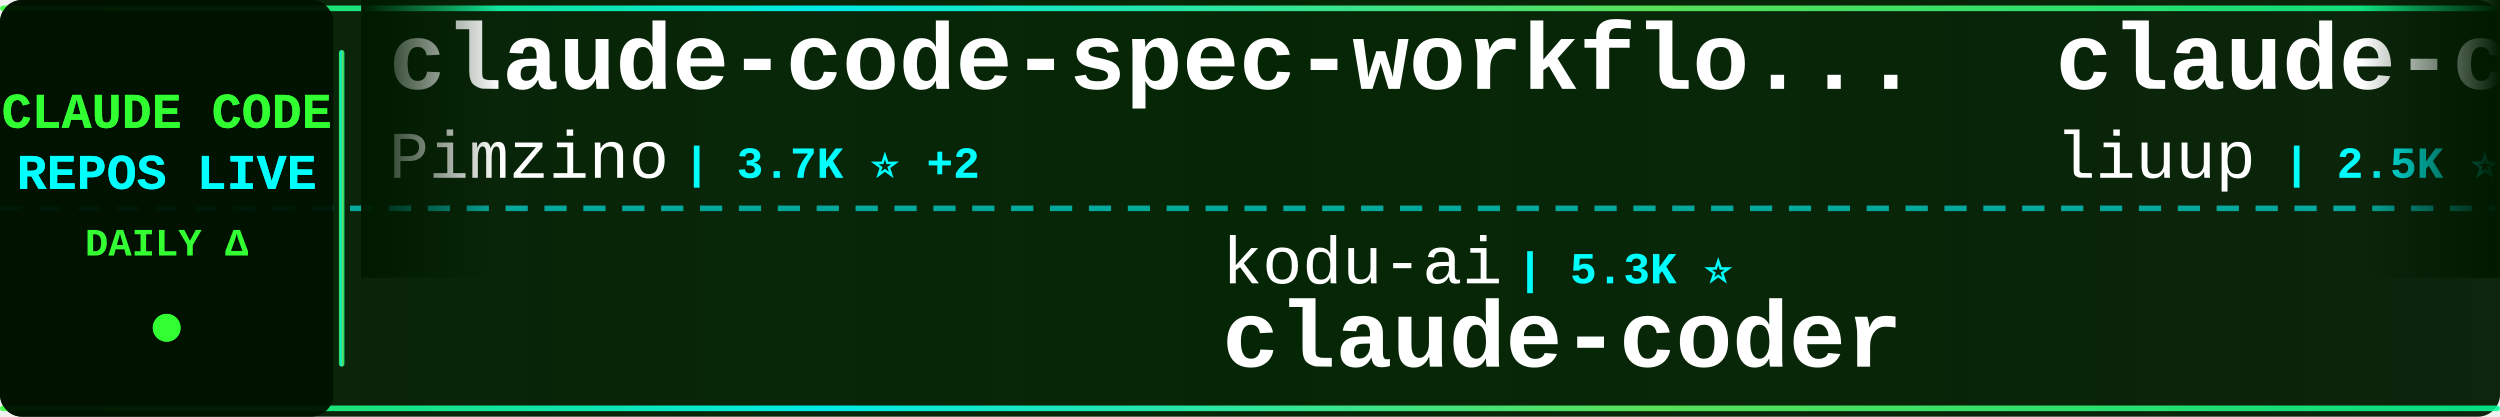
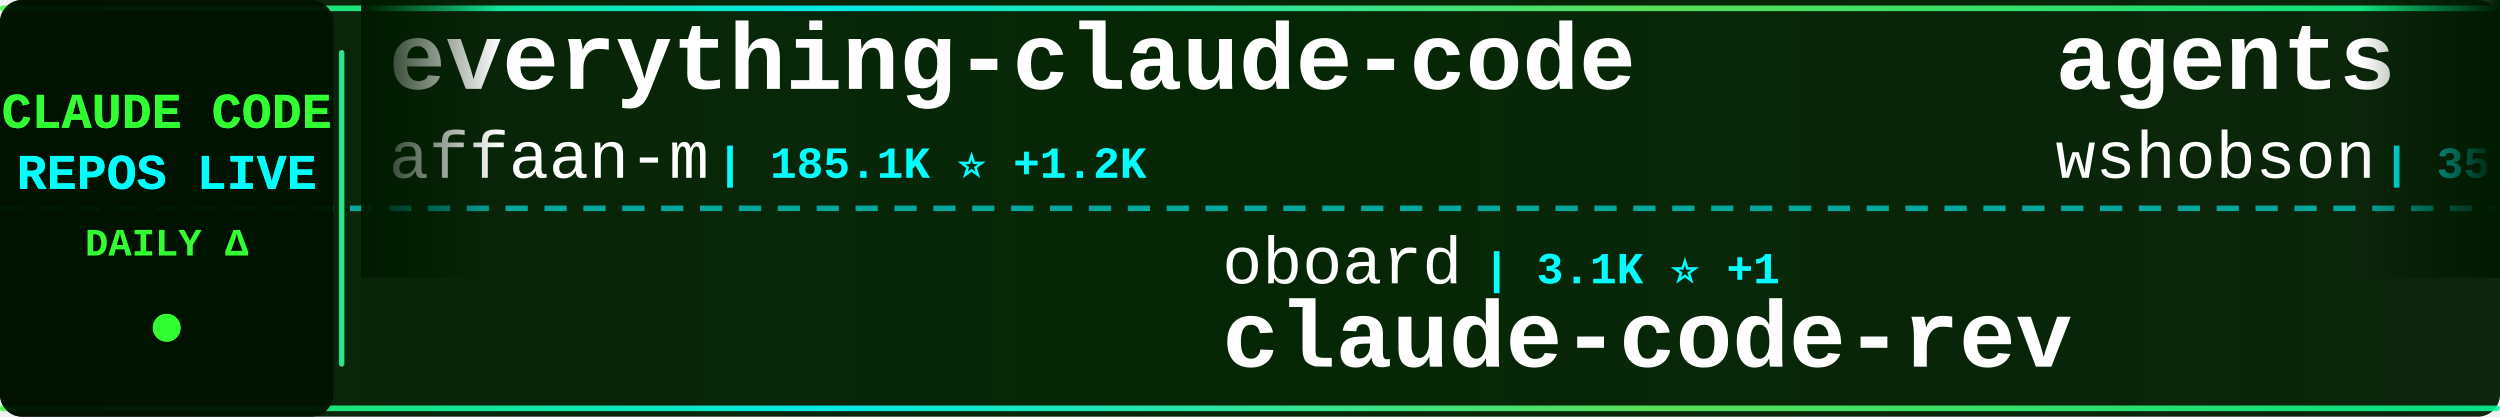
<svg xmlns="http://www.w3.org/2000/svg" width="900" height="150">
  <defs>
    <linearGradient id="tickerBg" x1="0%" y1="0%" x2="100%" y2="0%">
      <stop offset="0%" style="stop-color:#001a00;stop-opacity:0.95" />
      <stop offset="50%" style="stop-color:#002200;stop-opacity:0.98" />
      <stop offset="100%" style="stop-color:#001a00;stop-opacity:0.95" />
    </linearGradient>
    <linearGradient id="borderGrad" x1="0%" y1="0%" x2="100%" y2="0%">
      <stop offset="0%" style="stop-color:#33ff33;stop-opacity:0.85">
        <animate attributeName="stop-opacity" values="0.85;1;0.85" dur="2s" repeatCount="indefinite" />
      </stop>
      <stop offset="33%" style="stop-color:#00ffff;stop-opacity:0.9">
        <animate attributeName="stop-opacity" values="0.9;1;0.9" dur="2.2s" repeatCount="indefinite" />
      </stop>
      <stop offset="66%" style="stop-color:#66ff66;stop-opacity:0.85">
        <animate attributeName="stop-opacity" values="0.85;1;0.85" dur="1.8s" repeatCount="indefinite" />
      </stop>
      <stop offset="100%" style="stop-color:#00ff99;stop-opacity:0.85">
        <animate attributeName="stop-opacity" values="0.85;1;0.85" dur="2s" repeatCount="indefinite" />
      </stop>
    </linearGradient>
    <filter id="textGlow">
      <feGaussianBlur stdDeviation="0.1" result="coloredBlur" />
      <feMerge>
        <feMergeNode in="coloredBlur" />
        <feMergeNode in="SourceGraphic" />
      </feMerge>
    </filter>
    <filter id="metricGlow">
      <feGaussianBlur stdDeviation="0.2" result="coloredBlur" />
      <feMerge>
        <feMergeNode in="coloredBlur" />
        <feMergeNode in="SourceGraphic" />
      </feMerge>
    </filter>
    <linearGradient id="leftFade" x1="0%" y1="0%" x2="100%" y2="0%">
      <stop offset="0%" style="stop-color:#001a00;stop-opacity:1" />
      <stop offset="100%" style="stop-color:#001a00;stop-opacity:0" />
    </linearGradient>
    <linearGradient id="rightFade" x1="0%" y1="0%" x2="100%" y2="0%">
      <stop offset="0%" style="stop-color:#001a00;stop-opacity:0" />
      <stop offset="100%" style="stop-color:#001a00;stop-opacity:1" />
    </linearGradient>
  </defs>
  <rect width="900" height="150" fill="url(#tickerBg)" rx="8" />
  <rect x="0" y="2" width="900" height="2" fill="url(#borderGrad)" rx="1" />
  <rect x="0" y="146" width="900" height="2" fill="url(#borderGrad)" rx="1" />
  <line x1="0" y1="75" x2="900" y2="75" stroke="#00ffff" stroke-width="2" stroke-dasharray="8 6" opacity="0.6" />
  <rect x="0" y="0" width="120" height="150" fill="#001100" opacity="0.95" rx="8" />
  <text x="60" y="46" font-family="'Courier New', monospace" font-size="18" font-weight="bold" fill="#33ff33" text-anchor="middle" filter="url(#textGlow)">
    CLAUDE CODE
  </text>
  <text x="60" y="68" font-family="'Courier New', monospace" font-size="18" font-weight="bold" fill="#00ffff" text-anchor="middle" filter="url(#textGlow)">
    REPOS LIVE
  </text>
  <text x="60" y="92" font-family="'Courier New', monospace" font-size="14" font-weight="bold" fill="#33ff33" text-anchor="middle">
    DAILY Δ
  </text>
  <circle cx="60" cy="118" r="5" fill="#33ff33" filter="url(#metricGlow)">
    <animate attributeName="r" values="4;6;4" dur="1.5s" repeatCount="indefinite" />
    <animate attributeName="opacity" values="0.6;1;0.6" dur="1.5s" repeatCount="indefinite" />
  </circle>
  <rect x="122" y="18" width="2" height="114" fill="url(#borderGrad)" rx="1" />
  <clipPath id="tickerClip">
    <rect x="130" y="0" width="770" height="150" />
  </clipPath>
  <g clip-path="url(#tickerClip)">
    <g id="tickerItems">
      <animateTransform attributeName="transform" attributeType="XML" type="translate" from="0 0" to="-3000 0" dur="54s" repeatCount="indefinite" />
      <g transform="translate(0, 0)">
-         <text x="140" y="32" font-family="'Courier New', monospace" font-size="34" font-weight="bold" fill="#ffffff">claude-code-spec-workflo...</text>
-         <text x="140" y="64" font-family="'Courier New', monospace" font-size="24" font-weight="normal" fill="#ffffff" opacity="1.0">Pimzino</text>
-         <text x="246" y="64" font-family="'Courier New', monospace" font-size="16" font-weight="bold" fill="#00ffff"> | 3.7K ⭐ +2</text>
+         <text x="140" y="32" font-family="'Courier New', monospace" font-size="34" font-weight="bold" fill="#ffffff">everything-claude-code</text>
+         <text x="140" y="64" font-family="'Courier New', monospace" font-size="24" font-weight="normal" fill="#ffffff" opacity="1.0">affaan-m</text>
+         <text x="258" y="64" font-family="'Courier New', monospace" font-size="16" font-weight="bold" fill="#00ffff"> | 185.1K ⭐ +1.2K</text>
      </g>
      <g transform="translate(300, 0)">
-         <text x="140" y="102" font-family="'Courier New', monospace" font-size="24" font-weight="normal" fill="#ffffff" opacity="1.0">kodu-ai</text>
-         <text x="246" y="102" font-family="'Courier New', monospace" font-size="16" font-weight="bold" fill="#00ffff"> | 5.3K ⭐</text>
-         <text x="140" y="132" font-family="'Courier New', monospace" font-size="34" font-weight="bold" fill="#ffffff">claude-coder</text>
+         <text x="140" y="102" font-family="'Courier New', monospace" font-size="24" font-weight="normal" fill="#ffffff" opacity="1.0">oboard</text>
+         <text x="234" y="102" font-family="'Courier New', monospace" font-size="16" font-weight="bold" fill="#00ffff"> | 3.1K ⭐ +1</text>
+         <text x="140" y="132" font-family="'Courier New', monospace" font-size="34" font-weight="bold" fill="#ffffff">claude-code-rev</text>
      </g>
      <g transform="translate(600, 0)">
-         <text x="140" y="32" font-family="'Courier New', monospace" font-size="34" font-weight="bold" fill="#ffffff">claude-code-analysis</text>
-         <text x="140" y="64" font-family="'Courier New', monospace" font-size="24" font-weight="normal" fill="#ffffff" opacity="1.0">liuup</text>
-         <text x="222" y="64" font-family="'Courier New', monospace" font-size="16" font-weight="bold" fill="#00ffff"> | 2.5K ⭐ +22</text>
+         <text x="140" y="32" font-family="'Courier New', monospace" font-size="34" font-weight="bold" fill="#ffffff">agents</text>
+         <text x="140" y="64" font-family="'Courier New', monospace" font-size="24" font-weight="normal" fill="#ffffff" opacity="1.0">wshobson</text>
+         <text x="258" y="64" font-family="'Courier New', monospace" font-size="16" font-weight="bold" fill="#00ffff"> | 35.5K ⭐ +52</text>
      </g>
      <g transform="translate(900, 0)">
-         <text x="140" y="102" font-family="'Courier New', monospace" font-size="24" font-weight="normal" fill="#ffffff" opacity="1.0">davila7</text>
-         <text x="246" y="102" font-family="'Courier New', monospace" font-size="16" font-weight="bold" fill="#00ffff"> | 27.3K ⭐ +34</text>
-         <text x="140" y="132" font-family="'Courier New', monospace" font-size="34" font-weight="bold" fill="#ffffff">claude-code-templates</text>
+         <text x="140" y="102" font-family="'Courier New', monospace" font-size="24" font-weight="normal" fill="#ffffff" opacity="1.0">ykdojo</text>
+         <text x="234" y="102" font-family="'Courier New', monospace" font-size="16" font-weight="bold" fill="#00ffff"> | 8.3K ⭐ +16</text>
+         <text x="140" y="132" font-family="'Courier New', monospace" font-size="34" font-weight="bold" fill="#ffffff">claude-code-tips</text>
      </g>
      <g transform="translate(1200, 0)">
-         <text x="140" y="32" font-family="'Courier New', monospace" font-size="34" font-weight="bold" fill="#ffffff">claude-code-local</text>
-         <text x="140" y="64" font-family="'Courier New', monospace" font-size="24" font-weight="normal" fill="#ffffff" opacity="1.0">nicedreamzapp</text>
-         <text x="318" y="64" font-family="'Courier New', monospace" font-size="16" font-weight="bold" fill="#00ffff"> | 2.6K ⭐ +2</text>
+         <text x="140" y="32" font-family="'Courier New', monospace" font-size="34" font-weight="bold" fill="#ffffff">claude-code-templates</text>
+         <text x="140" y="64" font-family="'Courier New', monospace" font-size="24" font-weight="normal" fill="#ffffff" opacity="1.0">davila7</text>
+         <text x="246" y="64" font-family="'Courier New', monospace" font-size="16" font-weight="bold" fill="#00ffff"> | 27.3K ⭐ +35</text>
      </g>
      <g transform="translate(1500, 0)">
-         <text x="140" y="102" font-family="'Courier New', monospace" font-size="24" font-weight="normal" fill="#ffffff" opacity="1.0">LING71671</text>
-         <text x="270" y="102" font-family="'Courier New', monospace" font-size="16" font-weight="bold" fill="#00ffff"> | 836 ⭐ +5</text>
-         <text x="140" y="132" font-family="'Courier New', monospace" font-size="34" font-weight="bold" fill="#ffffff">Open-ClaudeCode</text>
+         <text x="140" y="102" font-family="'Courier New', monospace" font-size="24" font-weight="normal" fill="#ffffff" opacity="1.0">lintsinghua</text>
+         <text x="294" y="102" font-family="'Courier New', monospace" font-size="16" font-weight="bold" fill="#00ffff"> | 3.3K ⭐ +11</text>
+         <text x="140" y="132" font-family="'Courier New', monospace" font-size="34" font-weight="bold" fill="#ffffff">claude-code-book</text>
      </g>
      <g transform="translate(1800, 0)">
-         <text x="140" y="32" font-family="'Courier New', monospace" font-size="34" font-weight="bold" fill="#ffffff">claude-code-sourcemap</text>
-         <text x="140" y="64" font-family="'Courier New', monospace" font-size="24" font-weight="normal" fill="#ffffff" opacity="1.0">Hyper66666</text>
-         <text x="282" y="64" font-family="'Courier New', monospace" font-size="16" font-weight="bold" fill="#00ffff"> | 214 ⭐</text>
+         <text x="140" y="32" font-family="'Courier New', monospace" font-size="34" font-weight="bold" fill="#ffffff">skills</text>
+         <text x="140" y="64" font-family="'Courier New', monospace" font-size="24" font-weight="normal" fill="#ffffff" opacity="1.0">anthropics</text>
+         <text x="282" y="64" font-family="'Courier New', monospace" font-size="16" font-weight="bold" fill="#00ffff"> | 136.0K ⭐ +528</text>
      </g>
      <g transform="translate(2100, 0)">
-         <text x="140" y="102" font-family="'Courier New', monospace" font-size="24" font-weight="normal" fill="#ffffff" opacity="1.0">wanshuiyin</text>
-         <text x="282" y="102" font-family="'Courier New', monospace" font-size="16" font-weight="bold" fill="#00ffff"> | 9.6K ⭐ +125</text>
-         <text x="140" y="132" font-family="'Courier New', monospace" font-size="34" font-weight="bold" fill="#ffffff">Auto-claude-code-researc...</text>
+         <text x="140" y="102" font-family="'Courier New', monospace" font-size="24" font-weight="normal" fill="#ffffff" opacity="1.0">shanraisshan</text>
+         <text x="306" y="102" font-family="'Courier New', monospace" font-size="16" font-weight="bold" fill="#00ffff"> | 53.4K ⭐ +147</text>
+         <text x="140" y="132" font-family="'Courier New', monospace" font-size="34" font-weight="bold" fill="#ffffff">claude-code-best-practic...</text>
      </g>
      <g transform="translate(2400, 0)">
-         <text x="140" y="32" font-family="'Courier New', monospace" font-size="34" font-weight="bold" fill="#ffffff">ClaudeCode</text>
-         <text x="140" y="64" font-family="'Courier New', monospace" font-size="24" font-weight="normal" fill="#ffffff" opacity="1.0">guanshan</text>
-         <text x="258" y="64" font-family="'Courier New', monospace" font-size="16" font-weight="bold" fill="#00ffff"> | 59 ⭐</text>
+         <text x="140" y="32" font-family="'Courier New', monospace" font-size="34" font-weight="bold" fill="#ffffff">Claude-Code</text>
+         <text x="140" y="64" font-family="'Courier New', monospace" font-size="24" font-weight="normal" fill="#ffffff" opacity="1.0">pengchengneo</text>
+         <text x="306" y="64" font-family="'Courier New', monospace" font-size="16" font-weight="bold" fill="#00ffff"> | 1.4K ⭐ +7</text>
      </g>
      <g transform="translate(2700, 0)">
-         <text x="140" y="102" font-family="'Courier New', monospace" font-size="24" font-weight="normal" fill="#ffffff" opacity="1.0">ykdojo</text>
-         <text x="234" y="102" font-family="'Courier New', monospace" font-size="16" font-weight="bold" fill="#00ffff"> | 8.3K ⭐ +22</text>
-         <text x="140" y="132" font-family="'Courier New', monospace" font-size="34" font-weight="bold" fill="#ffffff">claude-code-tips</text>
+         <text x="140" y="102" font-family="'Courier New', monospace" font-size="24" font-weight="normal" fill="#ffffff" opacity="1.0">AICoderTudou</text>
+         <text x="306" y="102" font-family="'Courier New', monospace" font-size="16" font-weight="bold" fill="#00ffff"> | 501 ⭐</text>
+         <text x="140" y="132" font-family="'Courier New', monospace" font-size="34" font-weight="bold" fill="#ffffff">claude-code-tudou</text>
      </g>
      <g transform="translate(3000, 0)">
-         <text x="140" y="32" font-family="'Courier New', monospace" font-size="34" font-weight="bold" fill="#ffffff">claude-code-spec-workflo...</text>
-         <text x="140" y="64" font-family="'Courier New', monospace" font-size="24" font-weight="normal" fill="#ffffff" opacity="1.0">Pimzino</text>
-         <text x="246" y="64" font-family="'Courier New', monospace" font-size="16" font-weight="bold" fill="#00ffff"> | 3.7K ⭐ +2</text>
+         <text x="140" y="32" font-family="'Courier New', monospace" font-size="34" font-weight="bold" fill="#ffffff">everything-claude-code</text>
+         <text x="140" y="64" font-family="'Courier New', monospace" font-size="24" font-weight="normal" fill="#ffffff" opacity="1.0">affaan-m</text>
+         <text x="258" y="64" font-family="'Courier New', monospace" font-size="16" font-weight="bold" fill="#00ffff"> | 185.1K ⭐ +1.2K</text>
      </g>
      <g transform="translate(3300, 0)">
-         <text x="140" y="102" font-family="'Courier New', monospace" font-size="24" font-weight="normal" fill="#ffffff" opacity="1.0">kodu-ai</text>
-         <text x="246" y="102" font-family="'Courier New', monospace" font-size="16" font-weight="bold" fill="#00ffff"> | 5.3K ⭐</text>
-         <text x="140" y="132" font-family="'Courier New', monospace" font-size="34" font-weight="bold" fill="#ffffff">claude-coder</text>
+         <text x="140" y="102" font-family="'Courier New', monospace" font-size="24" font-weight="normal" fill="#ffffff" opacity="1.0">oboard</text>
+         <text x="234" y="102" font-family="'Courier New', monospace" font-size="16" font-weight="bold" fill="#00ffff"> | 3.1K ⭐ +1</text>
+         <text x="140" y="132" font-family="'Courier New', monospace" font-size="34" font-weight="bold" fill="#ffffff">claude-code-rev</text>
      </g>
      <g transform="translate(3600, 0)">
-         <text x="140" y="32" font-family="'Courier New', monospace" font-size="34" font-weight="bold" fill="#ffffff">claude-code-analysis</text>
-         <text x="140" y="64" font-family="'Courier New', monospace" font-size="24" font-weight="normal" fill="#ffffff" opacity="1.0">liuup</text>
-         <text x="222" y="64" font-family="'Courier New', monospace" font-size="16" font-weight="bold" fill="#00ffff"> | 2.5K ⭐ +22</text>
+         <text x="140" y="32" font-family="'Courier New', monospace" font-size="34" font-weight="bold" fill="#ffffff">agents</text>
+         <text x="140" y="64" font-family="'Courier New', monospace" font-size="24" font-weight="normal" fill="#ffffff" opacity="1.0">wshobson</text>
+         <text x="258" y="64" font-family="'Courier New', monospace" font-size="16" font-weight="bold" fill="#00ffff"> | 35.5K ⭐ +52</text>
      </g>
      <g transform="translate(3900, 0)">
-         <text x="140" y="102" font-family="'Courier New', monospace" font-size="24" font-weight="normal" fill="#ffffff" opacity="1.0">davila7</text>
-         <text x="246" y="102" font-family="'Courier New', monospace" font-size="16" font-weight="bold" fill="#00ffff"> | 27.3K ⭐ +34</text>
-         <text x="140" y="132" font-family="'Courier New', monospace" font-size="34" font-weight="bold" fill="#ffffff">claude-code-templates</text>
+         <text x="140" y="102" font-family="'Courier New', monospace" font-size="24" font-weight="normal" fill="#ffffff" opacity="1.0">ykdojo</text>
+         <text x="234" y="102" font-family="'Courier New', monospace" font-size="16" font-weight="bold" fill="#00ffff"> | 8.3K ⭐ +16</text>
+         <text x="140" y="132" font-family="'Courier New', monospace" font-size="34" font-weight="bold" fill="#ffffff">claude-code-tips</text>
      </g>
    </g>
  </g>
  <rect x="130" y="0" width="50" height="100" fill="url(#leftFade)" />
  <rect x="850" y="0" width="50" height="100" fill="url(#rightFade)" />
</svg>
